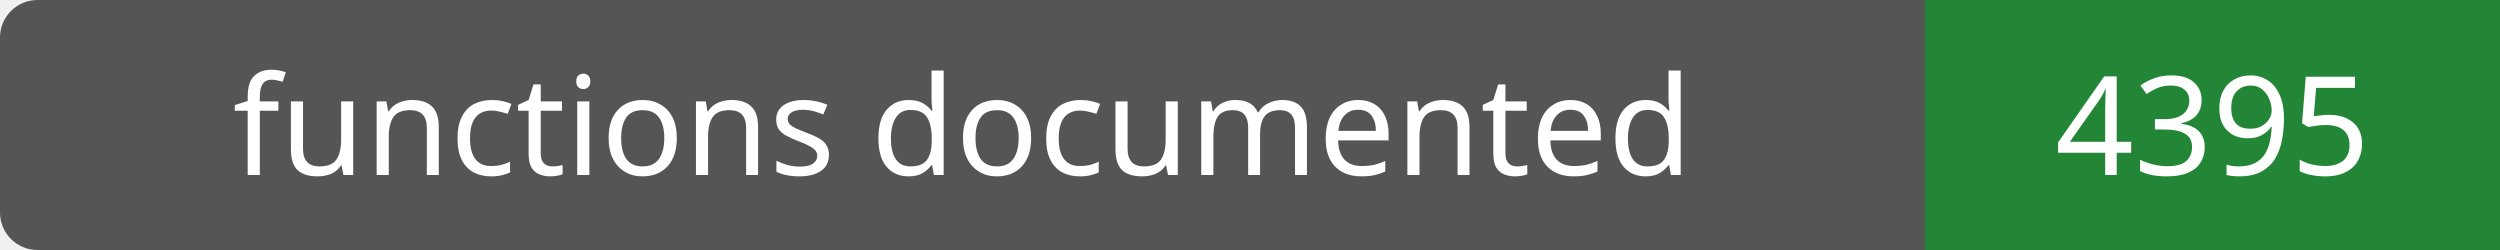
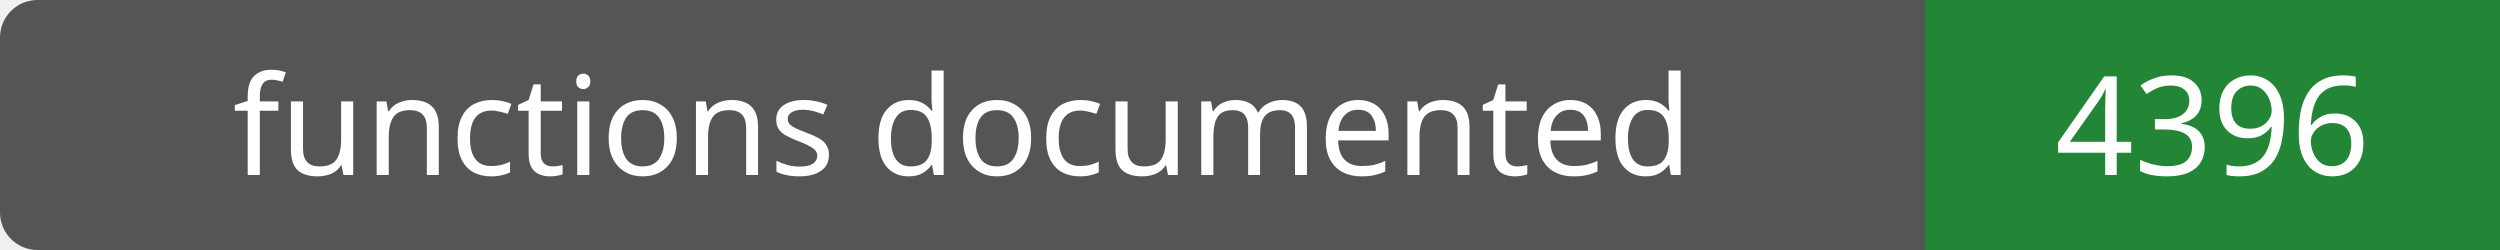
- <svg xmlns="http://www.w3.org/2000/svg" width="200" height="20" role="img" aria-label="functions documented: 4395">
+ <svg xmlns="http://www.w3.org/2000/svg" width="200" height="20" role="img" aria-label="functions documented: 4396">
  <rect width="200" height="20" rx="3" fill="#555" />
  <path fill="#238636" d="M154 0h46v20H154z" />
  <g fill="#fff" text-anchor="middle" font-family="Verdana,sans-serif" font-size="11">
    <text x="77.0" y="14">functions documented</text>
-     <text x="177.0" y="14">4395</text>
+     <text x="177.0" y="14">4396</text>
  </g>
</svg>
